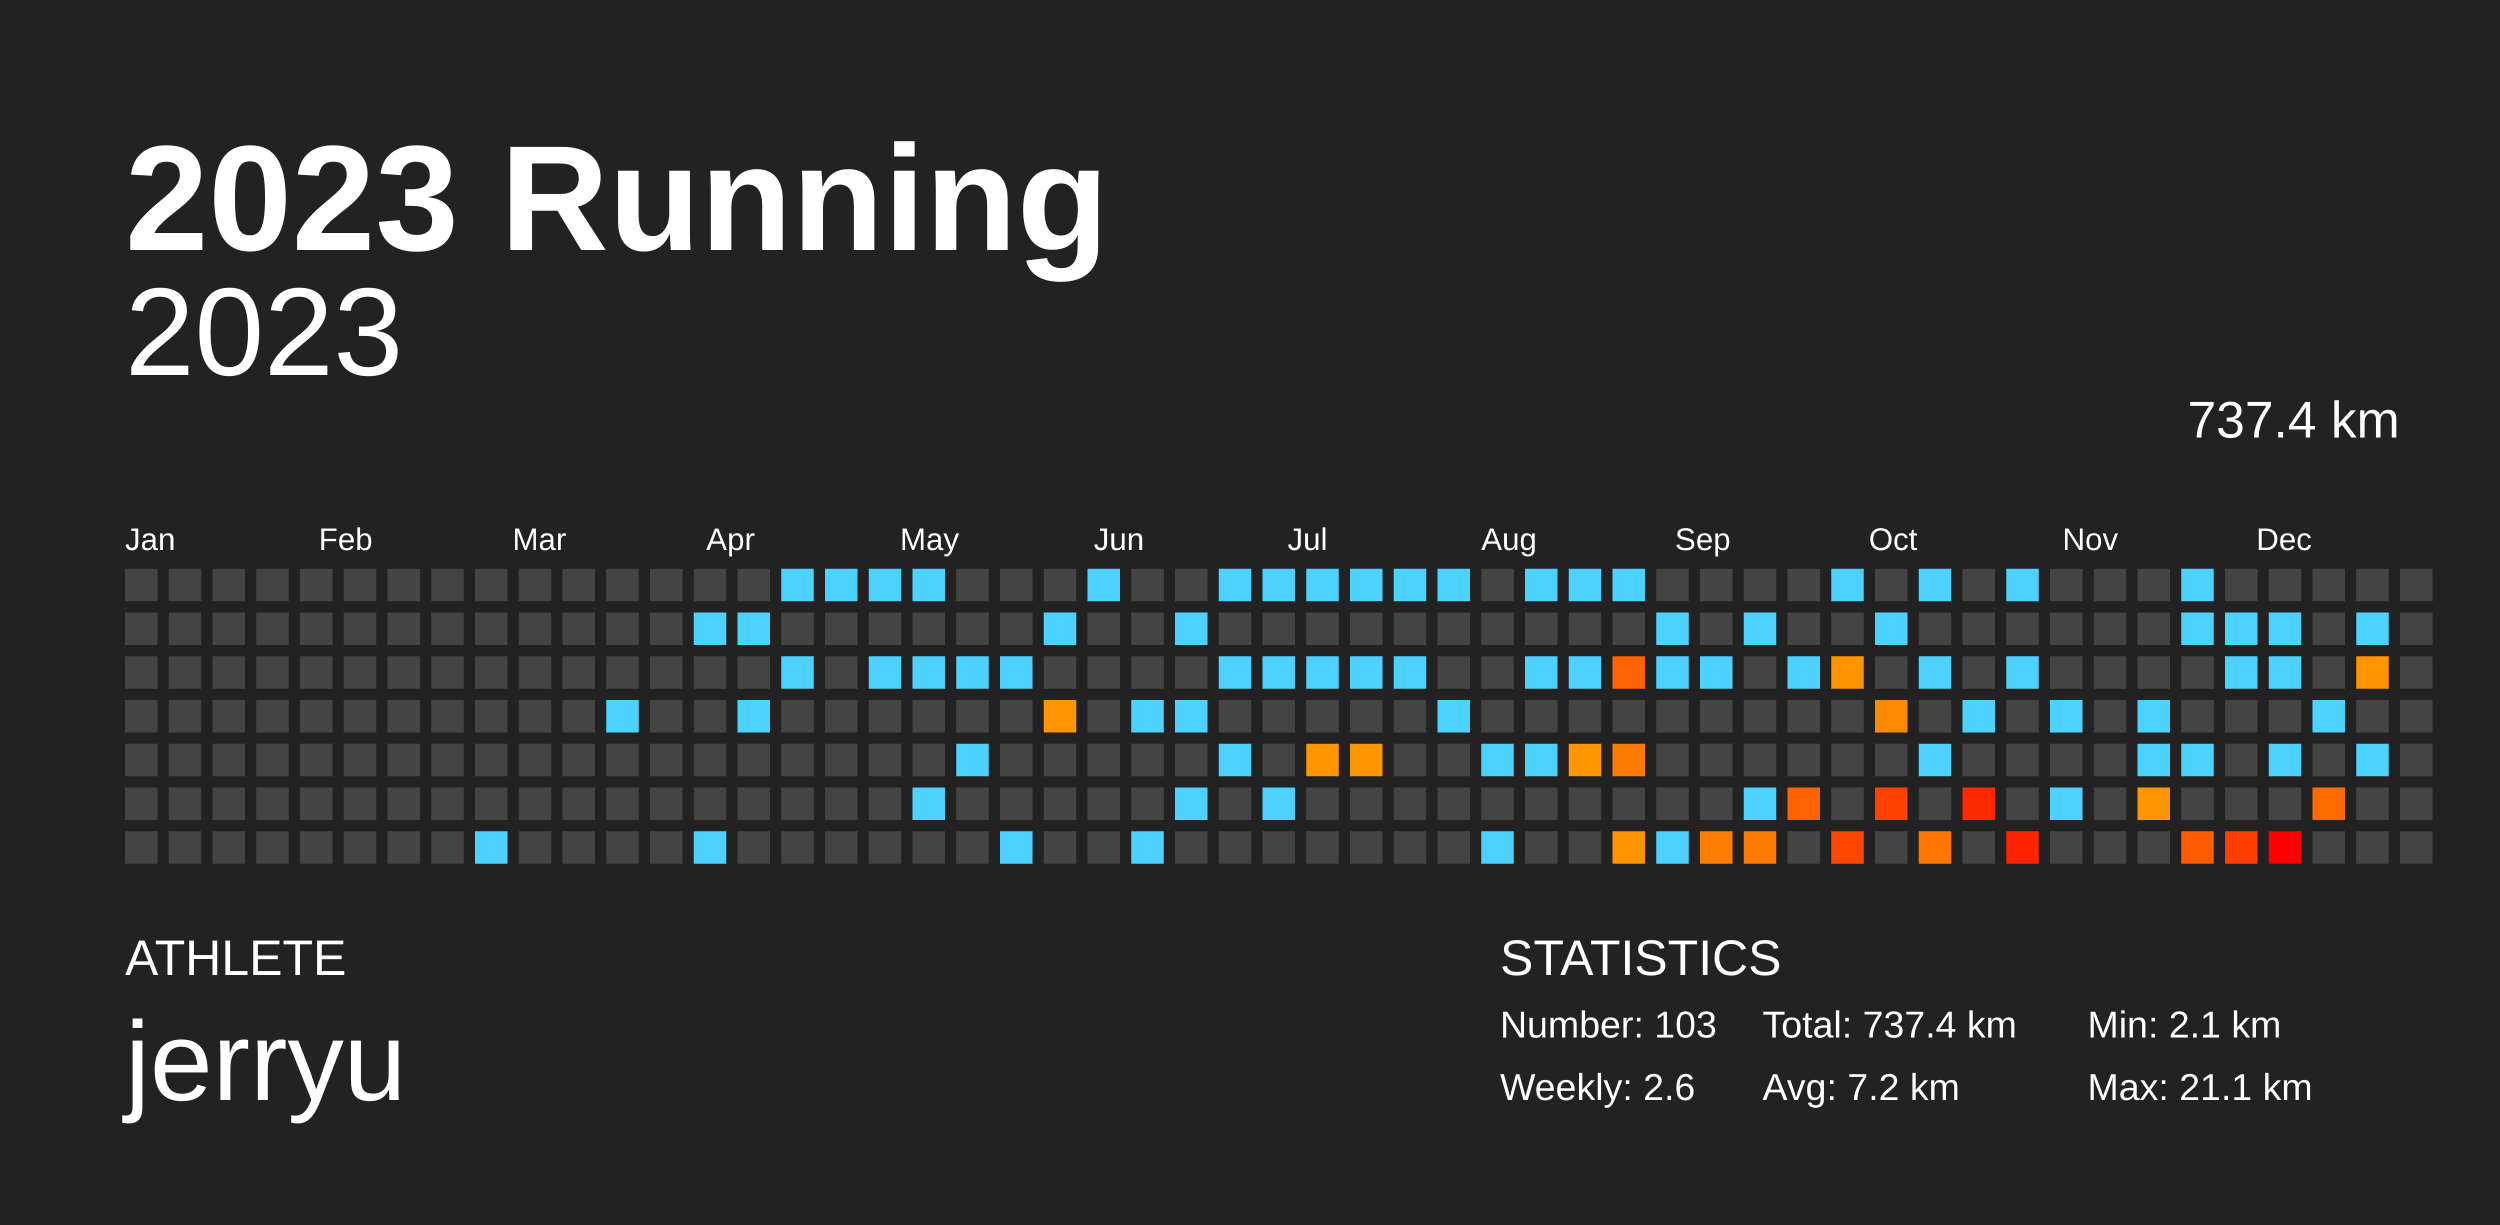
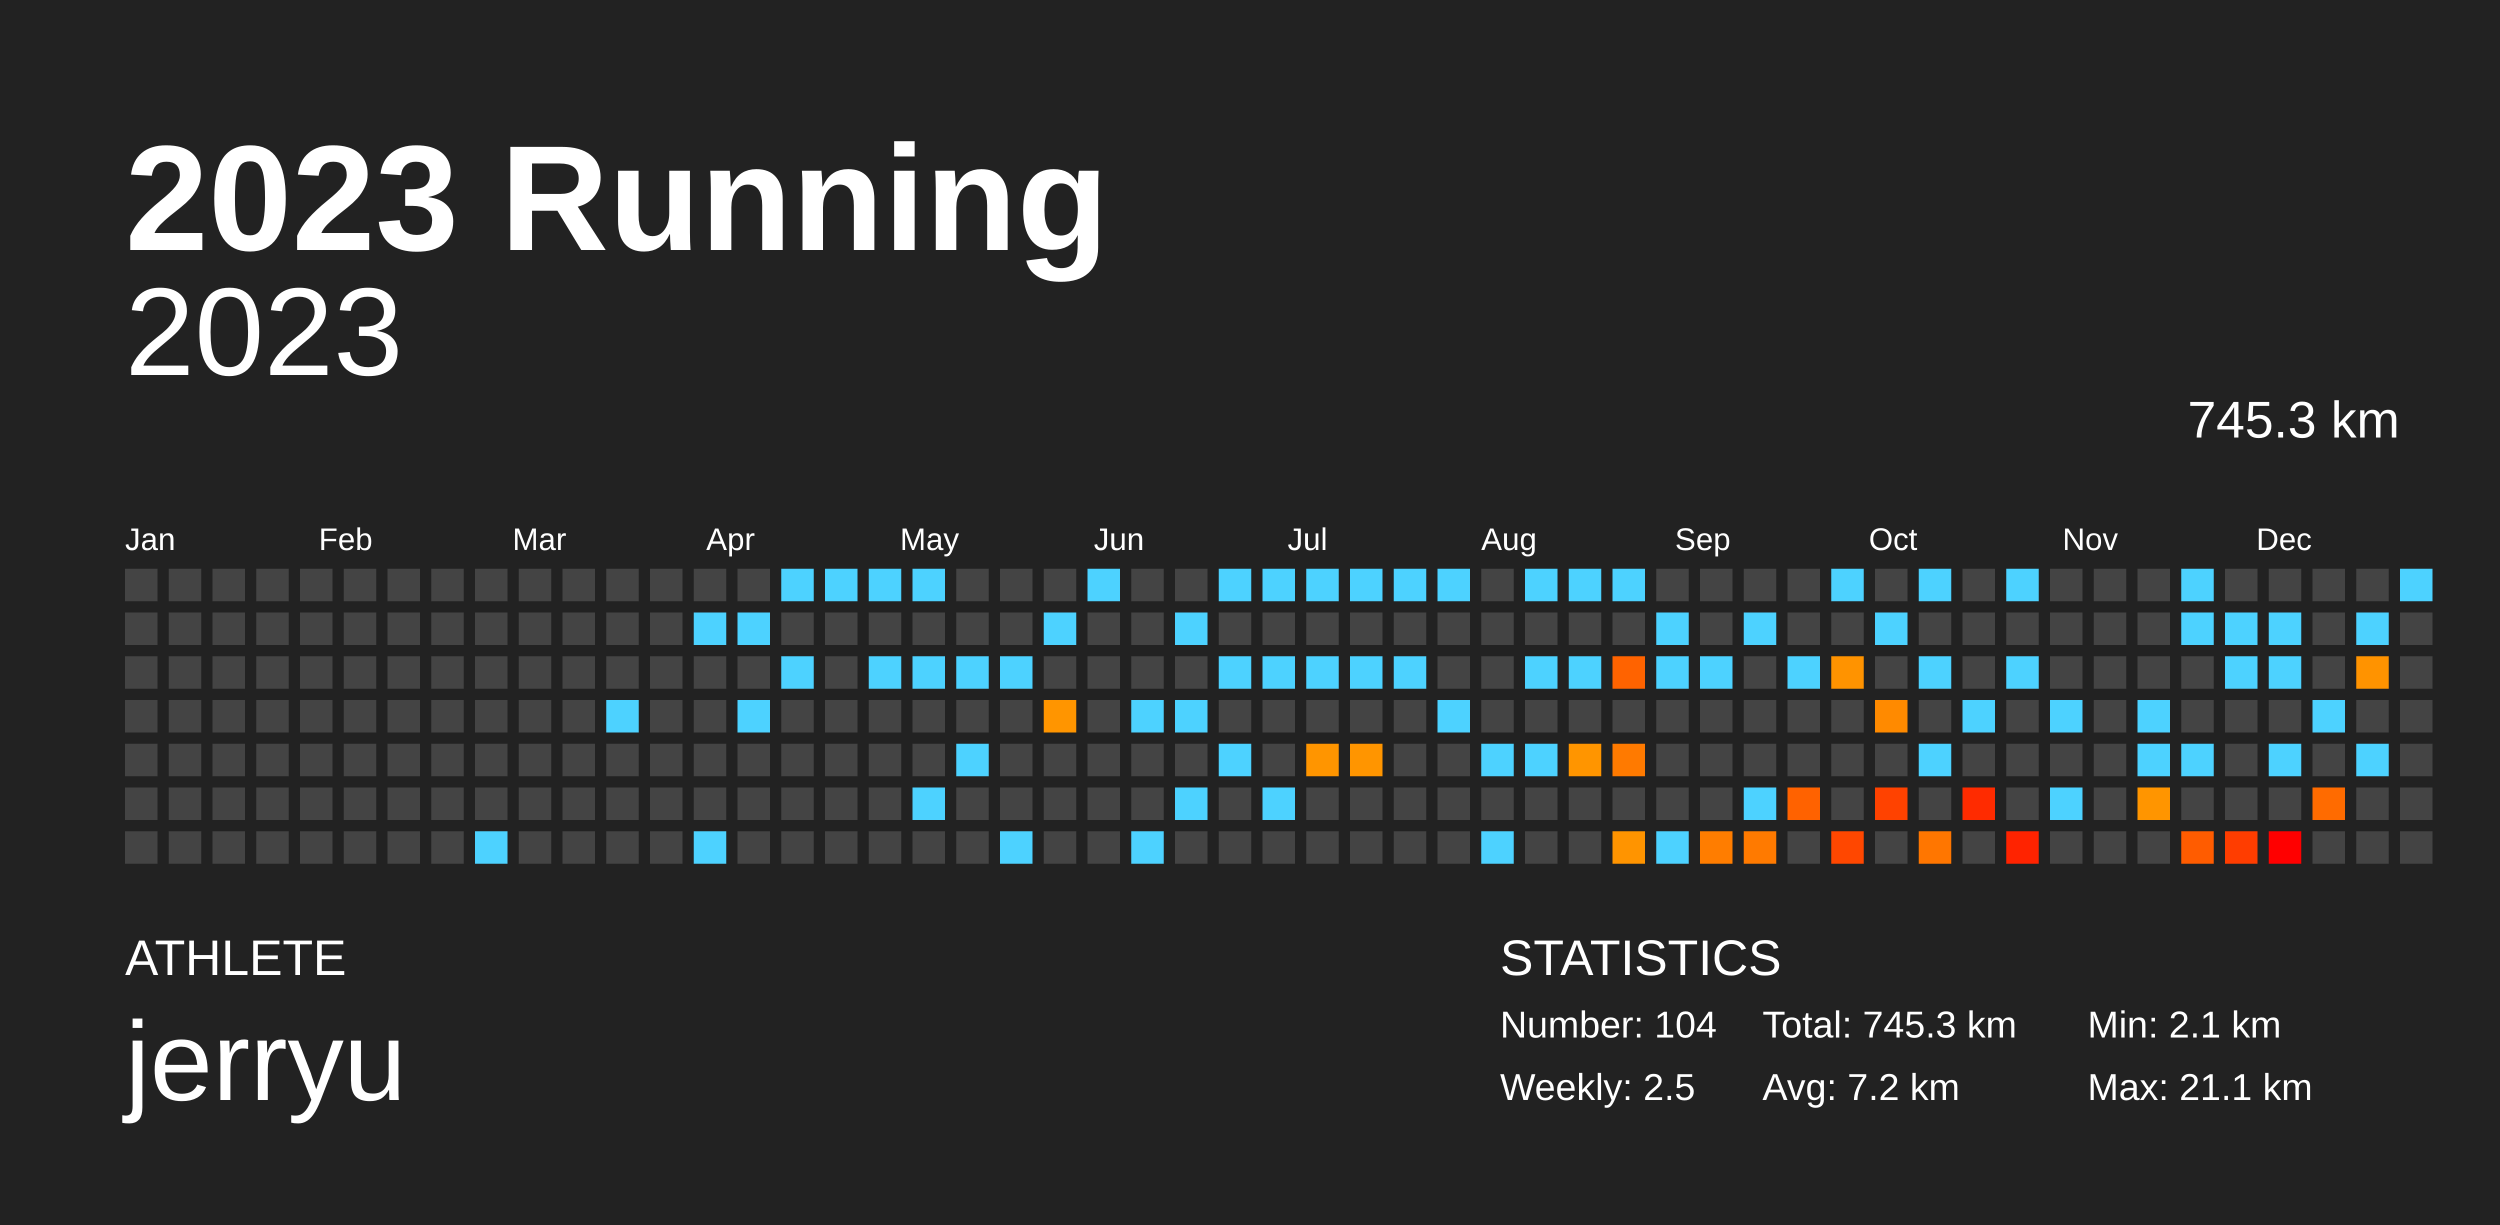
<svg xmlns="http://www.w3.org/2000/svg" baseProfile="full" height="98mm" version="1.1" viewBox="0,0,200,98" width="200mm">
  <defs />
  <rect fill="#222222" height="98" width="200" x="0" y="0" />
  <text fill="#FFFFFF" style="font-size:12px; font-family:Arial; font-weight:bold;" x="10" y="20">2023 Running</text>
  <text fill="#FFFFFF" style="font-size:4px; font-family:Arial" x="10" y="78">ATHLETE</text>
  <text fill="#FFFFFF" style="font-size:9px; font-family:Arial" x="10" y="88">jerryu</text>
  <text fill="#FFFFFF" style="font-size:4px; font-family:Arial" x="120" y="78">STATISTICS</text>
-   <text fill="#FFFFFF" style="font-size:3px; font-family:Arial" x="120" y="83">Number: 103</text>
-   <text fill="#FFFFFF" style="font-size:3px; font-family:Arial" x="120" y="88">Weekly: 2.6</text>
-   <text fill="#FFFFFF" style="font-size:3px; font-family:Arial" x="141" y="83">Total: 737.4 km</text>
+   <text fill="#FFFFFF" style="font-size:3px; font-family:Arial" x="120" y="83">Number: 104</text>
+   <text fill="#FFFFFF" style="font-size:3px; font-family:Arial" x="120" y="88">Weekly: 2.5</text>
+   <text fill="#FFFFFF" style="font-size:3px; font-family:Arial" x="141" y="83">Total: 745.3 km</text>
  <text fill="#FFFFFF" style="font-size:3px; font-family:Arial" x="141" y="88">Avg: 7.2 km</text>
  <text fill="#FFFFFF" style="font-size:3px; font-family:Arial" x="167" y="83">Min: 2.1 km</text>
  <text fill="#FFFFFF" style="font-size:3px; font-family:Arial" x="167" y="88">Max: 21.1 km</text>
  <text alignment-baseline="hanging" fill="#FFFFFF" style="font-size:10.0px; font-family:Arial;" x="10" y="30">2023</text>
-   <text alignment-baseline="hanging" fill="#FFFFFF" style="font-size:4.125px; font-family:Arial;" x="175" y="35">737.4 km</text>
+   <text alignment-baseline="hanging" fill="#FFFFFF" style="font-size:4.125px; font-family:Arial;" x="175" y="35">745.3 km</text>
  <text fill="#FFFFFF" style="font-size:2.5px; font-family:Arial" x="10.0" y="44">Jan</text>
  <text fill="#FFFFFF" style="font-size:2.5px; font-family:Arial" x="25.5" y="44">Feb</text>
  <text fill="#FFFFFF" style="font-size:2.5px; font-family:Arial" x="41.0" y="44">Mar</text>
  <text fill="#FFFFFF" style="font-size:2.5px; font-family:Arial" x="56.5" y="44">Apr</text>
  <text fill="#FFFFFF" style="font-size:2.5px; font-family:Arial" x="72.0" y="44">May</text>
  <text fill="#FFFFFF" style="font-size:2.5px; font-family:Arial" x="87.5" y="44">Jun</text>
  <text fill="#FFFFFF" style="font-size:2.5px; font-family:Arial" x="103.0" y="44">Jul</text>
  <text fill="#FFFFFF" style="font-size:2.5px; font-family:Arial" x="118.5" y="44">Aug</text>
  <text fill="#FFFFFF" style="font-size:2.5px; font-family:Arial" x="134.0" y="44">Sep</text>
  <text fill="#FFFFFF" style="font-size:2.5px; font-family:Arial" x="149.5" y="44">Oct</text>
  <text fill="#FFFFFF" style="font-size:2.5px; font-family:Arial" x="165.0" y="44">Nov</text>
  <text fill="#FFFFFF" style="font-size:2.5px; font-family:Arial" x="180.5" y="44">Dec</text>
  <rect fill="#444444" height="2.6" width="2.6" x="10.0" y="45.5" />
  <rect fill="#444444" height="2.6" width="2.6" x="10.0" y="49.0" />
  <rect fill="#444444" height="2.6" width="2.6" x="10.0" y="52.5" />
  <rect fill="#444444" height="2.6" width="2.6" x="10.0" y="56.0" />
  <rect fill="#444444" height="2.6" width="2.6" x="10.0" y="59.5" />
  <rect fill="#444444" height="2.6" width="2.6" x="10.0" y="63.0" />
  <rect fill="#444444" height="2.6" width="2.6" x="10.0" y="66.5" />
  <rect fill="#444444" height="2.6" width="2.6" x="13.5" y="45.5" />
  <rect fill="#444444" height="2.6" width="2.6" x="13.5" y="49.0" />
  <rect fill="#444444" height="2.6" width="2.6" x="13.5" y="52.5" />
  <rect fill="#444444" height="2.6" width="2.6" x="13.5" y="56.0" />
  <rect fill="#444444" height="2.6" width="2.6" x="13.5" y="59.5" />
  <rect fill="#444444" height="2.6" width="2.6" x="13.5" y="63.0" />
  <rect fill="#444444" height="2.6" width="2.6" x="13.5" y="66.5" />
  <rect fill="#444444" height="2.6" width="2.6" x="17.0" y="45.5" />
  <rect fill="#444444" height="2.6" width="2.6" x="17.0" y="49.0" />
  <rect fill="#444444" height="2.6" width="2.6" x="17.0" y="52.5" />
  <rect fill="#444444" height="2.6" width="2.6" x="17.0" y="56.0" />
  <rect fill="#444444" height="2.6" width="2.6" x="17.0" y="59.5" />
  <rect fill="#444444" height="2.6" width="2.6" x="17.0" y="63.0" />
  <rect fill="#444444" height="2.6" width="2.6" x="17.0" y="66.5" />
  <rect fill="#444444" height="2.6" width="2.6" x="20.5" y="45.5" />
  <rect fill="#444444" height="2.6" width="2.6" x="20.5" y="49.0" />
  <rect fill="#444444" height="2.6" width="2.6" x="20.5" y="52.5" />
  <rect fill="#444444" height="2.6" width="2.6" x="20.5" y="56.0" />
  <rect fill="#444444" height="2.6" width="2.6" x="20.5" y="59.5" />
  <rect fill="#444444" height="2.6" width="2.6" x="20.5" y="63.0" />
  <rect fill="#444444" height="2.6" width="2.6" x="20.5" y="66.5" />
  <rect fill="#444444" height="2.6" width="2.6" x="24.0" y="45.5" />
  <rect fill="#444444" height="2.6" width="2.6" x="24.0" y="49.0" />
  <rect fill="#444444" height="2.6" width="2.6" x="24.0" y="52.5" />
  <rect fill="#444444" height="2.6" width="2.6" x="24.0" y="56.0" />
  <rect fill="#444444" height="2.6" width="2.6" x="24.0" y="59.5" />
  <rect fill="#444444" height="2.6" width="2.6" x="24.0" y="63.0" />
  <rect fill="#444444" height="2.6" width="2.6" x="24.0" y="66.5" />
  <rect fill="#444444" height="2.6" width="2.6" x="27.5" y="45.5" />
  <rect fill="#444444" height="2.6" width="2.6" x="27.5" y="49.0" />
  <rect fill="#444444" height="2.6" width="2.6" x="27.5" y="52.5" />
  <rect fill="#444444" height="2.6" width="2.6" x="27.5" y="56.0" />
  <rect fill="#444444" height="2.6" width="2.6" x="27.5" y="59.5" />
  <rect fill="#444444" height="2.6" width="2.6" x="27.5" y="63.0" />
  <rect fill="#444444" height="2.6" width="2.6" x="27.5" y="66.5" />
  <rect fill="#444444" height="2.6" width="2.6" x="31.0" y="45.5" />
  <rect fill="#444444" height="2.6" width="2.6" x="31.0" y="49.0" />
  <rect fill="#444444" height="2.6" width="2.6" x="31.0" y="52.5" />
  <rect fill="#444444" height="2.6" width="2.6" x="31.0" y="56.0" />
  <rect fill="#444444" height="2.6" width="2.6" x="31.0" y="59.5" />
  <rect fill="#444444" height="2.6" width="2.6" x="31.0" y="63.0" />
  <rect fill="#444444" height="2.6" width="2.6" x="31.0" y="66.5" />
  <rect fill="#444444" height="2.6" width="2.6" x="34.5" y="45.5" />
  <rect fill="#444444" height="2.6" width="2.6" x="34.5" y="49.0" />
  <rect fill="#444444" height="2.6" width="2.6" x="34.5" y="52.5" />
  <rect fill="#444444" height="2.6" width="2.6" x="34.5" y="56.0" />
  <rect fill="#444444" height="2.6" width="2.6" x="34.5" y="59.5" />
  <rect fill="#444444" height="2.6" width="2.6" x="34.5" y="63.0" />
  <rect fill="#444444" height="2.6" width="2.6" x="34.5" y="66.5" />
  <rect fill="#444444" height="2.6" width="2.6" x="38.0" y="45.5" />
  <rect fill="#444444" height="2.6" width="2.6" x="38.0" y="49.0" />
  <rect fill="#444444" height="2.6" width="2.6" x="38.0" y="52.5" />
  <rect fill="#444444" height="2.6" width="2.6" x="38.0" y="56.0" />
  <rect fill="#444444" height="2.6" width="2.6" x="38.0" y="59.5" />
  <rect fill="#444444" height="2.6" width="2.6" x="38.0" y="63.0" />
  <rect fill="#4dd2ff" height="2.6" width="2.6" x="38.0" y="66.5" />
  <rect fill="#444444" height="2.6" width="2.6" x="41.5" y="45.5" />
  <rect fill="#444444" height="2.6" width="2.6" x="41.5" y="49.0" />
  <rect fill="#444444" height="2.6" width="2.6" x="41.5" y="52.5" />
  <rect fill="#444444" height="2.6" width="2.6" x="41.5" y="56.0" />
  <rect fill="#444444" height="2.6" width="2.6" x="41.5" y="59.5" />
  <rect fill="#444444" height="2.6" width="2.6" x="41.5" y="63.0" />
  <rect fill="#444444" height="2.6" width="2.6" x="41.5" y="66.5" />
  <rect fill="#444444" height="2.6" width="2.6" x="45.0" y="45.5" />
  <rect fill="#444444" height="2.6" width="2.6" x="45.0" y="49.0" />
  <rect fill="#444444" height="2.6" width="2.6" x="45.0" y="52.5" />
  <rect fill="#444444" height="2.6" width="2.6" x="45.0" y="56.0" />
  <rect fill="#444444" height="2.6" width="2.6" x="45.0" y="59.5" />
  <rect fill="#444444" height="2.6" width="2.6" x="45.0" y="63.0" />
  <rect fill="#444444" height="2.6" width="2.6" x="45.0" y="66.5" />
  <rect fill="#444444" height="2.6" width="2.6" x="48.5" y="45.5" />
  <rect fill="#444444" height="2.6" width="2.6" x="48.5" y="49.0" />
  <rect fill="#444444" height="2.6" width="2.6" x="48.5" y="52.5" />
  <rect fill="#4dd2ff" height="2.6" width="2.6" x="48.5" y="56.0" />
  <rect fill="#444444" height="2.6" width="2.6" x="48.5" y="59.5" />
  <rect fill="#444444" height="2.6" width="2.6" x="48.5" y="63.0" />
  <rect fill="#444444" height="2.6" width="2.6" x="48.5" y="66.5" />
  <rect fill="#444444" height="2.6" width="2.6" x="52.0" y="45.5" />
  <rect fill="#444444" height="2.6" width="2.6" x="52.0" y="49.0" />
  <rect fill="#444444" height="2.6" width="2.6" x="52.0" y="52.5" />
  <rect fill="#444444" height="2.6" width="2.6" x="52.0" y="56.0" />
  <rect fill="#444444" height="2.6" width="2.6" x="52.0" y="59.5" />
  <rect fill="#444444" height="2.6" width="2.6" x="52.0" y="63.0" />
  <rect fill="#444444" height="2.6" width="2.6" x="52.0" y="66.5" />
  <rect fill="#444444" height="2.6" width="2.6" x="55.5" y="45.5" />
  <rect fill="#4dd2ff" height="2.6" width="2.6" x="55.5" y="49.0" />
  <rect fill="#444444" height="2.6" width="2.6" x="55.5" y="52.5" />
  <rect fill="#444444" height="2.6" width="2.6" x="55.5" y="56.0" />
  <rect fill="#444444" height="2.6" width="2.6" x="55.5" y="59.5" />
  <rect fill="#444444" height="2.6" width="2.6" x="55.5" y="63.0" />
  <rect fill="#4dd2ff" height="2.6" width="2.6" x="55.5" y="66.5" />
  <rect fill="#444444" height="2.6" width="2.6" x="59.0" y="45.5" />
  <rect fill="#4dd2ff" height="2.6" width="2.6" x="59.0" y="49.0" />
  <rect fill="#444444" height="2.6" width="2.6" x="59.0" y="52.5" />
  <rect fill="#4dd2ff" height="2.6" width="2.6" x="59.0" y="56.0" />
  <rect fill="#444444" height="2.6" width="2.6" x="59.0" y="59.5" />
  <rect fill="#444444" height="2.6" width="2.6" x="59.0" y="63.0" />
  <rect fill="#444444" height="2.6" width="2.6" x="59.0" y="66.5" />
  <rect fill="#4dd2ff" height="2.6" width="2.6" x="62.5" y="45.5" />
  <rect fill="#444444" height="2.6" width="2.6" x="62.5" y="49.0" />
  <rect fill="#4dd2ff" height="2.6" width="2.6" x="62.5" y="52.5" />
  <rect fill="#444444" height="2.6" width="2.6" x="62.5" y="56.0" />
  <rect fill="#444444" height="2.6" width="2.6" x="62.5" y="59.5" />
  <rect fill="#444444" height="2.6" width="2.6" x="62.5" y="63.0" />
  <rect fill="#444444" height="2.6" width="2.6" x="62.5" y="66.5" />
  <rect fill="#4dd2ff" height="2.6" width="2.6" x="66.0" y="45.5" />
  <rect fill="#444444" height="2.6" width="2.6" x="66.0" y="49.0" />
  <rect fill="#444444" height="2.6" width="2.6" x="66.0" y="52.5" />
  <rect fill="#444444" height="2.6" width="2.6" x="66.0" y="56.0" />
  <rect fill="#444444" height="2.6" width="2.6" x="66.0" y="59.5" />
  <rect fill="#444444" height="2.6" width="2.6" x="66.0" y="63.0" />
  <rect fill="#444444" height="2.6" width="2.6" x="66.0" y="66.5" />
  <rect fill="#4dd2ff" height="2.6" width="2.6" x="69.5" y="45.5" />
  <rect fill="#444444" height="2.6" width="2.6" x="69.5" y="49.0" />
  <rect fill="#4dd2ff" height="2.6" width="2.6" x="69.5" y="52.5" />
  <rect fill="#444444" height="2.6" width="2.6" x="69.5" y="56.0" />
  <rect fill="#444444" height="2.6" width="2.6" x="69.5" y="59.5" />
  <rect fill="#444444" height="2.6" width="2.6" x="69.5" y="63.0" />
  <rect fill="#444444" height="2.6" width="2.6" x="69.5" y="66.5" />
  <rect fill="#4dd2ff" height="2.6" width="2.6" x="73.0" y="45.5" />
  <rect fill="#444444" height="2.6" width="2.6" x="73.0" y="49.0" />
  <rect fill="#4dd2ff" height="2.6" width="2.6" x="73.0" y="52.5" />
  <rect fill="#444444" height="2.6" width="2.6" x="73.0" y="56.0" />
  <rect fill="#444444" height="2.6" width="2.6" x="73.0" y="59.5" />
  <rect fill="#4dd2ff" height="2.6" width="2.6" x="73.0" y="63.0" />
  <rect fill="#444444" height="2.6" width="2.6" x="73.0" y="66.5" />
  <rect fill="#444444" height="2.6" width="2.6" x="76.5" y="45.5" />
  <rect fill="#444444" height="2.6" width="2.6" x="76.5" y="49.0" />
  <rect fill="#4dd2ff" height="2.6" width="2.6" x="76.5" y="52.5" />
  <rect fill="#444444" height="2.6" width="2.6" x="76.5" y="56.0" />
  <rect fill="#4dd2ff" height="2.6" width="2.6" x="76.5" y="59.5" />
  <rect fill="#444444" height="2.6" width="2.6" x="76.5" y="63.0" />
  <rect fill="#444444" height="2.6" width="2.6" x="76.5" y="66.5" />
  <rect fill="#444444" height="2.6" width="2.6" x="80.0" y="45.5" />
  <rect fill="#444444" height="2.6" width="2.6" x="80.0" y="49.0" />
  <rect fill="#4dd2ff" height="2.6" width="2.6" x="80.0" y="52.5" />
  <rect fill="#444444" height="2.6" width="2.6" x="80.0" y="56.0" />
  <rect fill="#444444" height="2.6" width="2.6" x="80.0" y="59.5" />
  <rect fill="#444444" height="2.6" width="2.6" x="80.0" y="63.0" />
  <rect fill="#4dd2ff" height="2.6" width="2.6" x="80.0" y="66.5" />
  <rect fill="#444444" height="2.6" width="2.6" x="83.5" y="45.5" />
  <rect fill="#4dd2ff" height="2.6" width="2.6" x="83.5" y="49.0" />
  <rect fill="#444444" height="2.6" width="2.6" x="83.5" y="52.5" />
  <rect fill="#ff9500" height="2.6" width="2.6" x="83.5" y="56.0" />
  <rect fill="#444444" height="2.6" width="2.6" x="83.5" y="59.5" />
  <rect fill="#444444" height="2.6" width="2.6" x="83.5" y="63.0" />
  <rect fill="#444444" height="2.6" width="2.6" x="83.5" y="66.5" />
  <rect fill="#4dd2ff" height="2.6" width="2.6" x="87.0" y="45.5" />
  <rect fill="#444444" height="2.6" width="2.6" x="87.0" y="49.0" />
  <rect fill="#444444" height="2.6" width="2.6" x="87.0" y="52.5" />
  <rect fill="#444444" height="2.6" width="2.6" x="87.0" y="56.0" />
  <rect fill="#444444" height="2.6" width="2.6" x="87.0" y="59.5" />
  <rect fill="#444444" height="2.6" width="2.6" x="87.0" y="63.0" />
  <rect fill="#444444" height="2.6" width="2.6" x="87.0" y="66.5" />
  <rect fill="#444444" height="2.6" width="2.6" x="90.5" y="45.5" />
  <rect fill="#444444" height="2.6" width="2.6" x="90.5" y="49.0" />
  <rect fill="#444444" height="2.6" width="2.6" x="90.5" y="52.5" />
  <rect fill="#4dd2ff" height="2.6" width="2.6" x="90.5" y="56.0" />
  <rect fill="#444444" height="2.6" width="2.6" x="90.5" y="59.5" />
  <rect fill="#444444" height="2.6" width="2.6" x="90.5" y="63.0" />
  <rect fill="#4dd2ff" height="2.6" width="2.6" x="90.5" y="66.5" />
  <rect fill="#444444" height="2.6" width="2.6" x="94.0" y="45.5" />
  <rect fill="#4dd2ff" height="2.6" width="2.6" x="94.0" y="49.0" />
  <rect fill="#444444" height="2.6" width="2.6" x="94.0" y="52.5" />
  <rect fill="#4dd2ff" height="2.6" width="2.6" x="94.0" y="56.0" />
  <rect fill="#444444" height="2.6" width="2.6" x="94.0" y="59.5" />
  <rect fill="#4dd2ff" height="2.6" width="2.6" x="94.0" y="63.0" />
  <rect fill="#444444" height="2.6" width="2.6" x="94.0" y="66.5" />
  <rect fill="#4dd2ff" height="2.6" width="2.6" x="97.5" y="45.5" />
  <rect fill="#444444" height="2.6" width="2.6" x="97.5" y="49.0" />
  <rect fill="#4dd2ff" height="2.6" width="2.6" x="97.5" y="52.5" />
  <rect fill="#444444" height="2.6" width="2.6" x="97.5" y="56.0" />
  <rect fill="#4dd2ff" height="2.6" width="2.6" x="97.5" y="59.5" />
  <rect fill="#444444" height="2.6" width="2.6" x="97.5" y="63.0" />
  <rect fill="#444444" height="2.6" width="2.6" x="97.5" y="66.5" />
  <rect fill="#4dd2ff" height="2.6" width="2.6" x="101.0" y="45.5" />
  <rect fill="#444444" height="2.6" width="2.6" x="101.0" y="49.0" />
  <rect fill="#4dd2ff" height="2.6" width="2.6" x="101.0" y="52.5" />
  <rect fill="#444444" height="2.6" width="2.6" x="101.0" y="56.0" />
  <rect fill="#444444" height="2.6" width="2.6" x="101.0" y="59.5" />
  <rect fill="#4dd2ff" height="2.6" width="2.6" x="101.0" y="63.0" />
  <rect fill="#444444" height="2.6" width="2.6" x="101.0" y="66.5" />
  <rect fill="#4dd2ff" height="2.6" width="2.6" x="104.5" y="45.5" />
  <rect fill="#444444" height="2.6" width="2.6" x="104.5" y="49.0" />
  <rect fill="#4dd2ff" height="2.6" width="2.6" x="104.5" y="52.5" />
  <rect fill="#444444" height="2.6" width="2.6" x="104.5" y="56.0" />
  <rect fill="#ff9500" height="2.6" width="2.6" x="104.5" y="59.5" />
  <rect fill="#444444" height="2.6" width="2.6" x="104.5" y="63.0" />
  <rect fill="#444444" height="2.6" width="2.6" x="104.5" y="66.5" />
  <rect fill="#4dd2ff" height="2.6" width="2.6" x="108.0" y="45.5" />
  <rect fill="#444444" height="2.6" width="2.6" x="108.0" y="49.0" />
  <rect fill="#4dd2ff" height="2.6" width="2.6" x="108.0" y="52.5" />
  <rect fill="#444444" height="2.6" width="2.6" x="108.0" y="56.0" />
  <rect fill="#ff9500" height="2.6" width="2.6" x="108.0" y="59.5" />
  <rect fill="#444444" height="2.6" width="2.6" x="108.0" y="63.0" />
  <rect fill="#444444" height="2.6" width="2.6" x="108.0" y="66.5" />
  <rect fill="#4dd2ff" height="2.6" width="2.6" x="111.5" y="45.5" />
  <rect fill="#444444" height="2.6" width="2.6" x="111.5" y="49.0" />
  <rect fill="#4dd2ff" height="2.6" width="2.6" x="111.5" y="52.5" />
  <rect fill="#444444" height="2.6" width="2.6" x="111.5" y="56.0" />
  <rect fill="#444444" height="2.6" width="2.6" x="111.5" y="59.5" />
  <rect fill="#444444" height="2.6" width="2.6" x="111.5" y="63.0" />
  <rect fill="#444444" height="2.6" width="2.6" x="111.5" y="66.5" />
  <rect fill="#4dd2ff" height="2.6" width="2.6" x="115.0" y="45.5" />
  <rect fill="#444444" height="2.6" width="2.6" x="115.0" y="49.0" />
  <rect fill="#444444" height="2.6" width="2.6" x="115.0" y="52.5" />
  <rect fill="#4dd2ff" height="2.6" width="2.6" x="115.0" y="56.0" />
  <rect fill="#444444" height="2.6" width="2.6" x="115.0" y="59.5" />
  <rect fill="#444444" height="2.6" width="2.6" x="115.0" y="63.0" />
  <rect fill="#444444" height="2.6" width="2.6" x="115.0" y="66.5" />
  <rect fill="#444444" height="2.6" width="2.6" x="118.5" y="45.5" />
  <rect fill="#444444" height="2.6" width="2.6" x="118.5" y="49.0" />
  <rect fill="#444444" height="2.6" width="2.6" x="118.5" y="52.5" />
  <rect fill="#444444" height="2.6" width="2.6" x="118.5" y="56.0" />
  <rect fill="#4dd2ff" height="2.6" width="2.6" x="118.5" y="59.5" />
  <rect fill="#444444" height="2.6" width="2.6" x="118.5" y="63.0" />
  <rect fill="#4dd2ff" height="2.6" width="2.6" x="118.5" y="66.5" />
  <rect fill="#4dd2ff" height="2.6" width="2.6" x="122.0" y="45.5" />
  <rect fill="#444444" height="2.6" width="2.6" x="122.0" y="49.0" />
  <rect fill="#4dd2ff" height="2.6" width="2.6" x="122.0" y="52.5" />
  <rect fill="#444444" height="2.6" width="2.6" x="122.0" y="56.0" />
  <rect fill="#4dd2ff" height="2.6" width="2.6" x="122.0" y="59.5" />
  <rect fill="#444444" height="2.6" width="2.6" x="122.0" y="63.0" />
  <rect fill="#444444" height="2.6" width="2.6" x="122.0" y="66.5" />
  <rect fill="#4dd2ff" height="2.6" width="2.6" x="125.5" y="45.5" />
  <rect fill="#444444" height="2.6" width="2.6" x="125.5" y="49.0" />
  <rect fill="#4dd2ff" height="2.6" width="2.6" x="125.5" y="52.5" />
  <rect fill="#444444" height="2.6" width="2.6" x="125.5" y="56.0" />
  <rect fill="#ff9500" height="2.6" width="2.6" x="125.5" y="59.5" />
  <rect fill="#444444" height="2.6" width="2.6" x="125.5" y="63.0" />
  <rect fill="#444444" height="2.6" width="2.6" x="125.5" y="66.5" />
  <rect fill="#4dd2ff" height="2.6" width="2.6" x="129.0" y="45.5" />
  <rect fill="#444444" height="2.6" width="2.6" x="129.0" y="49.0" />
  <rect fill="#ff6300" height="2.6" width="2.6" x="129.0" y="52.5" />
  <rect fill="#444444" height="2.6" width="2.6" x="129.0" y="56.0" />
  <rect fill="#ff7a00" height="2.6" width="2.6" x="129.0" y="59.5" />
  <rect fill="#444444" height="2.6" width="2.6" x="129.0" y="63.0" />
  <rect fill="#ff9400" height="2.6" width="2.6" x="129.0" y="66.5" />
  <rect fill="#444444" height="2.6" width="2.6" x="132.5" y="45.5" />
  <rect fill="#4dd2ff" height="2.6" width="2.6" x="132.5" y="49.0" />
  <rect fill="#4dd2ff" height="2.6" width="2.6" x="132.5" y="52.5" />
  <rect fill="#444444" height="2.6" width="2.6" x="132.5" y="56.0" />
  <rect fill="#444444" height="2.6" width="2.6" x="132.5" y="59.5" />
  <rect fill="#444444" height="2.6" width="2.6" x="132.5" y="63.0" />
  <rect fill="#4dd2ff" height="2.6" width="2.6" x="132.5" y="66.5" />
  <rect fill="#444444" height="2.6" width="2.6" x="136.0" y="45.5" />
  <rect fill="#444444" height="2.6" width="2.6" x="136.0" y="49.0" />
  <rect fill="#4dd2ff" height="2.6" width="2.6" x="136.0" y="52.5" />
  <rect fill="#444444" height="2.6" width="2.6" x="136.0" y="56.0" />
  <rect fill="#444444" height="2.6" width="2.6" x="136.0" y="59.5" />
  <rect fill="#444444" height="2.6" width="2.6" x="136.0" y="63.0" />
  <rect fill="#ff7d00" height="2.6" width="2.6" x="136.0" y="66.5" />
  <rect fill="#444444" height="2.6" width="2.6" x="139.5" y="45.5" />
  <rect fill="#4dd2ff" height="2.6" width="2.6" x="139.5" y="49.0" />
  <rect fill="#444444" height="2.6" width="2.6" x="139.5" y="52.5" />
  <rect fill="#444444" height="2.6" width="2.6" x="139.5" y="56.0" />
  <rect fill="#444444" height="2.6" width="2.6" x="139.5" y="59.5" />
  <rect fill="#4dd2ff" height="2.6" width="2.6" x="139.5" y="63.0" />
  <rect fill="#ff7a00" height="2.6" width="2.6" x="139.5" y="66.5" />
  <rect fill="#444444" height="2.6" width="2.6" x="143.0" y="45.5" />
  <rect fill="#444444" height="2.6" width="2.6" x="143.0" y="49.0" />
  <rect fill="#4dd2ff" height="2.6" width="2.6" x="143.0" y="52.5" />
  <rect fill="#444444" height="2.6" width="2.6" x="143.0" y="56.0" />
  <rect fill="#444444" height="2.6" width="2.6" x="143.0" y="59.5" />
  <rect fill="#ff6200" height="2.6" width="2.6" x="143.0" y="63.0" />
  <rect fill="#444444" height="2.6" width="2.6" x="143.0" y="66.5" />
  <rect fill="#4dd2ff" height="2.6" width="2.6" x="146.5" y="45.5" />
  <rect fill="#444444" height="2.6" width="2.6" x="146.5" y="49.0" />
  <rect fill="#ff9300" height="2.6" width="2.6" x="146.5" y="52.5" />
  <rect fill="#444444" height="2.6" width="2.6" x="146.5" y="56.0" />
  <rect fill="#444444" height="2.6" width="2.6" x="146.5" y="59.5" />
  <rect fill="#444444" height="2.6" width="2.6" x="146.5" y="63.0" />
  <rect fill="#ff4700" height="2.6" width="2.6" x="146.5" y="66.5" />
  <rect fill="#444444" height="2.6" width="2.6" x="150.0" y="45.5" />
  <rect fill="#4dd2ff" height="2.6" width="2.6" x="150.0" y="49.0" />
  <rect fill="#444444" height="2.6" width="2.6" x="150.0" y="52.5" />
  <rect fill="#ff8a00" height="2.6" width="2.6" x="150.0" y="56.0" />
  <rect fill="#444444" height="2.6" width="2.6" x="150.0" y="59.5" />
  <rect fill="#ff4200" height="2.6" width="2.6" x="150.0" y="63.0" />
  <rect fill="#444444" height="2.6" width="2.6" x="150.0" y="66.5" />
  <rect fill="#4dd2ff" height="2.6" width="2.6" x="153.5" y="45.5" />
  <rect fill="#444444" height="2.6" width="2.6" x="153.5" y="49.0" />
  <rect fill="#4dd2ff" height="2.6" width="2.6" x="153.5" y="52.5" />
  <rect fill="#444444" height="2.6" width="2.6" x="153.5" y="56.0" />
  <rect fill="#4dd2ff" height="2.6" width="2.6" x="153.5" y="59.5" />
  <rect fill="#444444" height="2.6" width="2.6" x="153.5" y="63.0" />
  <rect fill="#ff7600" height="2.6" width="2.6" x="153.5" y="66.5" />
  <rect fill="#444444" height="2.6" width="2.6" x="157.0" y="45.5" />
  <rect fill="#444444" height="2.6" width="2.6" x="157.0" y="49.0" />
  <rect fill="#444444" height="2.6" width="2.6" x="157.0" y="52.5" />
  <rect fill="#4dd2ff" height="2.6" width="2.6" x="157.0" y="56.0" />
  <rect fill="#444444" height="2.6" width="2.6" x="157.0" y="59.5" />
  <rect fill="#ff2b00" height="2.6" width="2.6" x="157.0" y="63.0" />
  <rect fill="#444444" height="2.6" width="2.6" x="157.0" y="66.5" />
  <rect fill="#4dd2ff" height="2.6" width="2.6" x="160.5" y="45.5" />
  <rect fill="#444444" height="2.6" width="2.6" x="160.5" y="49.0" />
  <rect fill="#4dd2ff" height="2.6" width="2.6" x="160.5" y="52.5" />
  <rect fill="#444444" height="2.6" width="2.6" x="160.5" y="56.0" />
  <rect fill="#444444" height="2.6" width="2.6" x="160.5" y="59.5" />
  <rect fill="#444444" height="2.6" width="2.6" x="160.5" y="63.0" />
  <rect fill="#ff2300" height="2.6" width="2.6" x="160.5" y="66.5" />
  <rect fill="#444444" height="2.6" width="2.6" x="164.0" y="45.5" />
  <rect fill="#444444" height="2.6" width="2.6" x="164.0" y="49.0" />
  <rect fill="#444444" height="2.6" width="2.6" x="164.0" y="52.5" />
  <rect fill="#4dd2ff" height="2.6" width="2.6" x="164.0" y="56.0" />
  <rect fill="#444444" height="2.6" width="2.6" x="164.0" y="59.5" />
  <rect fill="#4dd2ff" height="2.6" width="2.6" x="164.0" y="63.0" />
  <rect fill="#444444" height="2.6" width="2.6" x="164.0" y="66.5" />
  <rect fill="#444444" height="2.6" width="2.6" x="167.5" y="45.5" />
  <rect fill="#444444" height="2.6" width="2.6" x="167.5" y="49.0" />
  <rect fill="#444444" height="2.6" width="2.6" x="167.5" y="52.5" />
  <rect fill="#444444" height="2.6" width="2.6" x="167.5" y="56.0" />
  <rect fill="#444444" height="2.6" width="2.6" x="167.5" y="59.5" />
  <rect fill="#444444" height="2.6" width="2.6" x="167.5" y="63.0" />
  <rect fill="#444444" height="2.6" width="2.6" x="167.5" y="66.5" />
  <rect fill="#444444" height="2.6" width="2.6" x="171.0" y="45.5" />
  <rect fill="#444444" height="2.6" width="2.6" x="171.0" y="49.0" />
  <rect fill="#444444" height="2.6" width="2.6" x="171.0" y="52.5" />
  <rect fill="#4dd2ff" height="2.6" width="2.6" x="171.0" y="56.0" />
  <rect fill="#4dd2ff" height="2.6" width="2.6" x="171.0" y="59.5" />
  <rect fill="#ff9500" height="2.6" width="2.6" x="171.0" y="63.0" />
  <rect fill="#444444" height="2.6" width="2.6" x="171.0" y="66.5" />
  <rect fill="#4dd2ff" height="2.6" width="2.6" x="174.5" y="45.5" />
  <rect fill="#4dd2ff" height="2.6" width="2.6" x="174.5" y="49.0" />
  <rect fill="#444444" height="2.6" width="2.6" x="174.5" y="52.5" />
  <rect fill="#444444" height="2.6" width="2.6" x="174.5" y="56.0" />
  <rect fill="#4dd2ff" height="2.6" width="2.6" x="174.5" y="59.5" />
  <rect fill="#444444" height="2.6" width="2.6" x="174.5" y="63.0" />
  <rect fill="#ff5c00" height="2.6" width="2.6" x="174.5" y="66.5" />
  <rect fill="#444444" height="2.6" width="2.6" x="178.0" y="45.5" />
  <rect fill="#4dd2ff" height="2.6" width="2.6" x="178.0" y="49.0" />
  <rect fill="#4dd2ff" height="2.6" width="2.6" x="178.0" y="52.5" />
  <rect fill="#444444" height="2.6" width="2.6" x="178.0" y="56.0" />
  <rect fill="#444444" height="2.6" width="2.6" x="178.0" y="59.5" />
  <rect fill="#444444" height="2.6" width="2.6" x="178.0" y="63.0" />
  <rect fill="#ff3d00" height="2.6" width="2.6" x="178.0" y="66.5" />
  <rect fill="#444444" height="2.6" width="2.6" x="181.5" y="45.5" />
  <rect fill="#4dd2ff" height="2.6" width="2.6" x="181.5" y="49.0" />
  <rect fill="#4dd2ff" height="2.6" width="2.6" x="181.5" y="52.5" />
  <rect fill="#444444" height="2.6" width="2.6" x="181.5" y="56.0" />
  <rect fill="#4dd2ff" height="2.6" width="2.6" x="181.5" y="59.5" />
  <rect fill="#444444" height="2.6" width="2.6" x="181.5" y="63.0" />
  <rect fill="red" height="2.6" width="2.6" x="181.5" y="66.5" />
  <rect fill="#444444" height="2.6" width="2.6" x="185.0" y="45.5" />
  <rect fill="#444444" height="2.6" width="2.6" x="185.0" y="49.0" />
  <rect fill="#444444" height="2.6" width="2.6" x="185.0" y="52.5" />
  <rect fill="#4dd2ff" height="2.6" width="2.6" x="185.0" y="56.0" />
  <rect fill="#444444" height="2.6" width="2.6" x="185.0" y="59.5" />
  <rect fill="#ff6b00" height="2.6" width="2.6" x="185.0" y="63.0" />
  <rect fill="#444444" height="2.6" width="2.6" x="185.0" y="66.5" />
  <rect fill="#444444" height="2.6" width="2.6" x="188.5" y="45.5" />
  <rect fill="#4dd2ff" height="2.6" width="2.6" x="188.5" y="49.0" />
  <rect fill="#ff9300" height="2.6" width="2.6" x="188.5" y="52.5" />
  <rect fill="#444444" height="2.6" width="2.6" x="188.5" y="56.0" />
  <rect fill="#4dd2ff" height="2.6" width="2.6" x="188.5" y="59.5" />
  <rect fill="#444444" height="2.6" width="2.6" x="188.5" y="63.0" />
  <rect fill="#444444" height="2.6" width="2.6" x="188.5" y="66.5" />
-   <rect fill="#444444" height="2.6" width="2.6" x="192.0" y="45.5" />
+   <rect fill="#4dd2ff" height="2.6" width="2.6" x="192.0" y="45.5" />
  <rect fill="#444444" height="2.6" width="2.6" x="192.0" y="49.0" />
  <rect fill="#444444" height="2.6" width="2.6" x="192.0" y="52.5" />
  <rect fill="#444444" height="2.6" width="2.6" x="192.0" y="56.0" />
  <rect fill="#444444" height="2.6" width="2.6" x="192.0" y="59.5" />
  <rect fill="#444444" height="2.6" width="2.6" x="192.0" y="63.0" />
  <rect fill="#444444" height="2.6" width="2.6" x="192.0" y="66.5" />
</svg>
